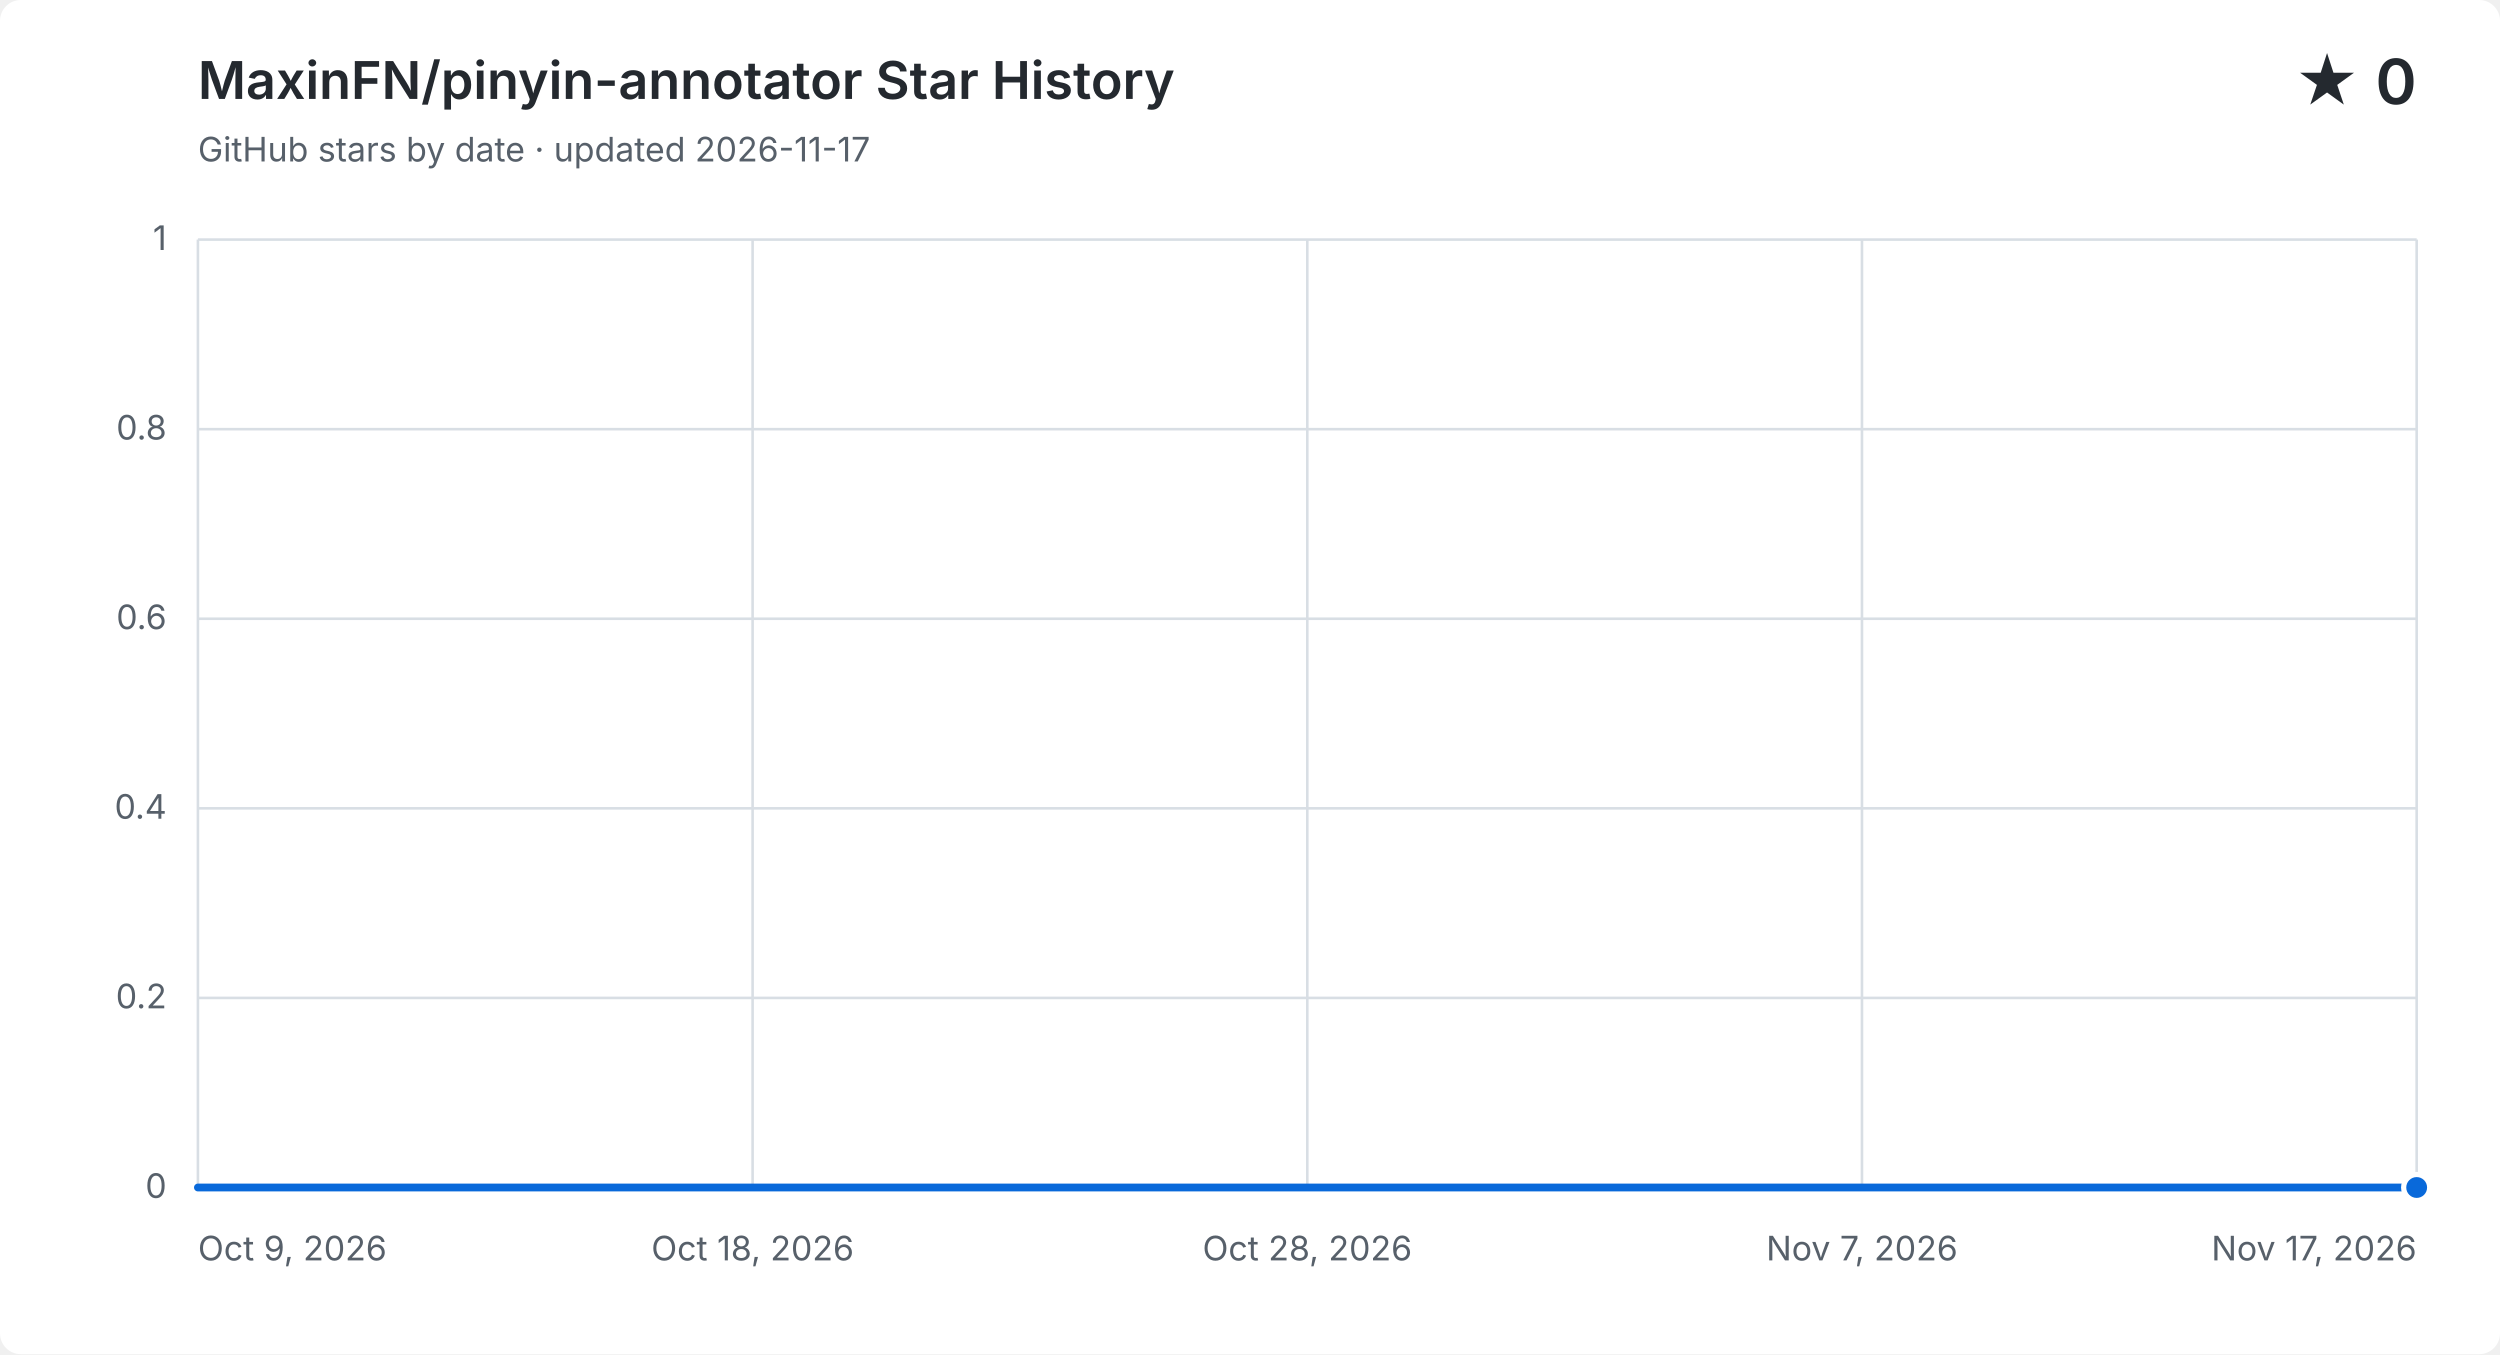
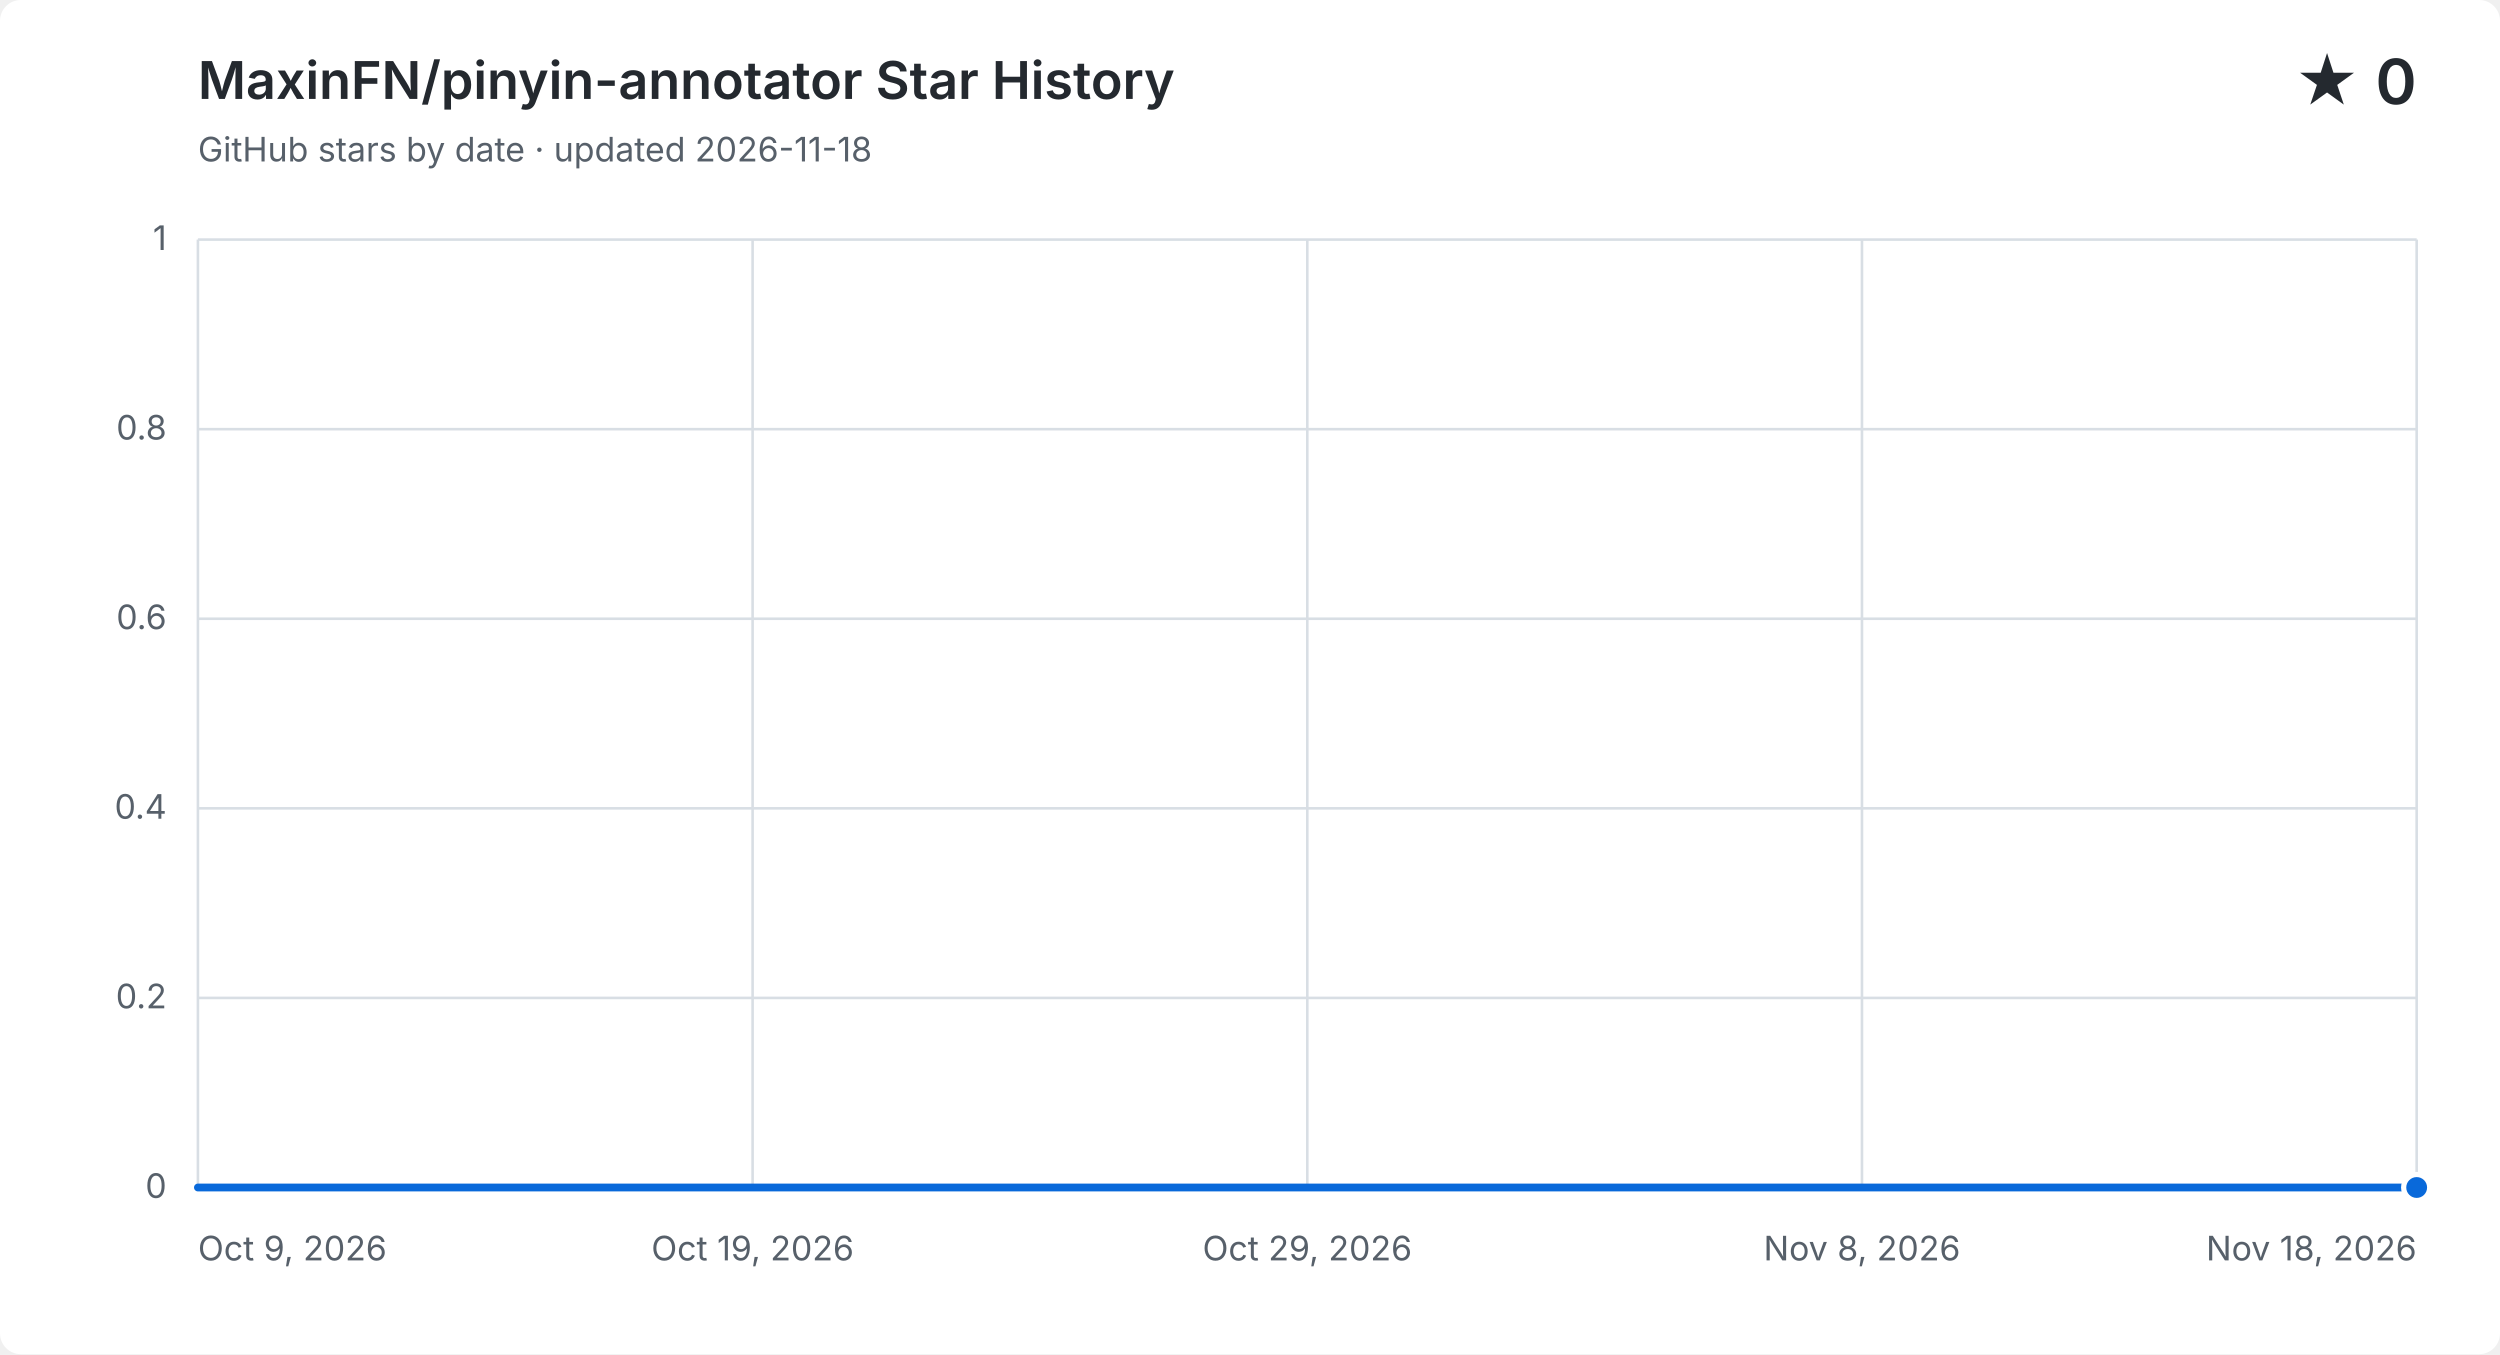
<svg xmlns="http://www.w3.org/2000/svg" width="960" height="520" viewBox="0 0 960 520" role="img" aria-labelledby="title description">
  <style>
    .background { fill: #ffffff; }
    .grid { fill: none; stroke: #d8dee4; stroke-width: 1; }
    .label, .subtitle { fill: #57606a; font: 13px -apple-system, BlinkMacSystemFont, "Segoe UI", sans-serif; }
    .heading, .value { fill: #24292f; font-family: -apple-system, BlinkMacSystemFont, "Segoe UI", sans-serif; }
    .heading { font-size: 20px; font-weight: 600; }
    .value { font-size: 24px; font-weight: 600; }
    .area { fill: #0969da; opacity: .12; }
    .line { fill: none; stroke: #0969da; stroke-linecap: round; stroke-linejoin: round; stroke-width: 3; }
    .point { fill: #0969da; stroke: #ffffff; stroke-width: 2; }
    @media (prefers-color-scheme: dark) {
      .background { fill: #0d1117; }
      .grid { stroke: #30363d; }
      .label, .subtitle { fill: #8b949e; }
      .heading, .value { fill: #f0f6fc; }
      .area { fill: #58a6ff; }
      .line { stroke: #58a6ff; }
      .point { fill: #58a6ff; stroke: #0d1117; }
    }
  </style>
  <rect class="background" width="960" height="520" rx="8" />
  <text class="heading" x="76" y="38">MaxinFN/pinyin-annotator Star History</text>
-   <text class="subtitle" x="76" y="62">GitHub stars by date · updated 2026-11-17</text>
+   <text class="subtitle" x="76" y="62">GitHub stars by date · updated 2026-11-18</text>
  <text class="value" x="928" y="40" text-anchor="end">★ 0</text>
  <path class="grid" d="M 76 456.0 H 928" />
  <text class="label" x="64" y="460.0" text-anchor="end">0</text>
  <path class="grid" d="M 76 383.2 H 928" />
  <text class="label" x="64" y="387.2" text-anchor="end">0.2</text>
  <path class="grid" d="M 76 310.4 H 928" />
  <text class="label" x="64" y="314.4" text-anchor="end">0.4</text>
  <path class="grid" d="M 76 237.6 H 928" />
  <text class="label" x="64" y="241.6" text-anchor="end">0.6</text>
  <path class="grid" d="M 76 164.8 H 928" />
  <text class="label" x="64" y="168.8" text-anchor="end">0.8</text>
  <path class="grid" d="M 76 92.0 H 928" />
  <text class="label" x="64" y="96.0" text-anchor="end">1</text>
  <path class="grid" d="M 76.0 92 V 456" />
  <text class="label" x="76.0" y="484" text-anchor="start">Oct 9, 2026</text>
  <path class="grid" d="M 289.0 92 V 456" />
-   <text class="label" x="289.0" y="484" text-anchor="middle">Oct 18, 2026</text>
+   <text class="label" x="289.0" y="484" text-anchor="middle">Oct 19, 2026</text>
  <path class="grid" d="M 502.0 92 V 456" />
-   <text class="label" x="502.0" y="484" text-anchor="middle">Oct 28, 2026</text>
+   <text class="label" x="502.0" y="484" text-anchor="middle">Oct 29, 2026</text>
  <path class="grid" d="M 715.0 92 V 456" />
-   <text class="label" x="715.0" y="484" text-anchor="middle">Nov 7, 2026</text>
+   <text class="label" x="715.0" y="484" text-anchor="middle">Nov 8, 2026</text>
  <path class="grid" d="M 928.0 92 V 456" />
-   <text class="label" x="928.0" y="484" text-anchor="end">Nov 17, 2026</text>
-   <path class="area" d="M 76.0 456.0 C 83.3 456.0, 90.6 456.0, 97.8 456.0 C 105.1 456.0, 112.4 456.0, 119.7 456.0 C 127.0 456.0, 134.3 456.0, 141.5 456.0 C 148.8 456.0, 156.1 456.0, 163.4 456.0 C 170.7 456.0, 177.9 456.0, 185.2 456.0 C 192.5 456.0, 199.8 456.0, 207.1 456.0 C 214.4 456.0, 221.6 456.0, 228.9 456.0 C 236.2 456.0, 243.5 456.0, 250.8 456.0 C 258.1 456.0, 265.3 456.0, 272.6 456.0 C 279.9 456.0, 287.2 456.0, 294.5 456.0 C 301.7 456.0, 309.0 456.0, 316.3 456.0 C 323.6 456.0, 330.9 456.0, 338.2 456.0 C 345.4 456.0, 352.7 456.0, 360.0 456.0 C 367.3 456.0, 374.6 456.0, 381.8 456.0 C 389.1 456.0, 396.4 456.0, 403.7 456.0 C 411.0 456.0, 418.3 456.0, 425.5 456.0 C 432.8 456.0, 440.1 456.0, 447.4 456.0 C 454.7 456.0, 461.9 456.0, 469.2 456.0 C 476.5 456.0, 483.8 456.0, 491.1 456.0 C 498.4 456.0, 505.6 456.0, 512.9 456.0 C 520.2 456.0, 527.5 456.0, 534.8 456.0 C 542.1 456.0, 549.3 456.0, 556.6 456.0 C 563.9 456.0, 571.2 456.0, 578.5 456.0 C 585.7 456.0, 593.0 456.0, 600.3 456.0 C 607.6 456.0, 614.9 456.0, 622.2 456.0 C 629.4 456.0, 636.7 456.0, 644.0 456.0 C 651.3 456.0, 658.6 456.0, 665.8 456.0 C 673.1 456.0, 680.4 456.0, 687.7 456.0 C 695.0 456.0, 702.3 456.0, 709.5 456.0 C 716.8 456.0, 724.1 456.0, 731.4 456.0 C 738.7 456.0, 745.9 456.0, 753.2 456.0 C 760.5 456.0, 767.8 456.0, 775.1 456.0 C 782.4 456.0, 789.6 456.0, 796.9 456.0 C 804.2 456.0, 811.5 456.0, 818.8 456.0 C 826.1 456.0, 833.3 456.0, 840.6 456.0 C 847.9 456.0, 855.2 456.0, 862.5 456.0 C 869.7 456.0, 877.0 456.0, 884.3 456.0 C 891.6 456.0, 898.9 456.0, 906.2 456.0 C 913.4 456.0, 920.7 456.0, 928.0 456.0 V 456 H 76.0 Z" />
-   <path class="line" d="M 76.0 456.0 C 83.3 456.0, 90.6 456.0, 97.8 456.0 C 105.1 456.0, 112.4 456.0, 119.7 456.0 C 127.0 456.0, 134.3 456.0, 141.5 456.0 C 148.8 456.0, 156.1 456.0, 163.4 456.0 C 170.7 456.0, 177.9 456.0, 185.2 456.0 C 192.5 456.0, 199.8 456.0, 207.1 456.0 C 214.4 456.0, 221.6 456.0, 228.9 456.0 C 236.2 456.0, 243.5 456.0, 250.8 456.0 C 258.1 456.0, 265.3 456.0, 272.6 456.0 C 279.9 456.0, 287.2 456.0, 294.5 456.0 C 301.7 456.0, 309.0 456.0, 316.3 456.0 C 323.6 456.0, 330.9 456.0, 338.2 456.0 C 345.4 456.0, 352.7 456.0, 360.0 456.0 C 367.3 456.0, 374.6 456.0, 381.8 456.0 C 389.1 456.0, 396.4 456.0, 403.7 456.0 C 411.0 456.0, 418.3 456.0, 425.5 456.0 C 432.8 456.0, 440.1 456.0, 447.4 456.0 C 454.7 456.0, 461.9 456.0, 469.2 456.0 C 476.5 456.0, 483.8 456.0, 491.1 456.0 C 498.4 456.0, 505.6 456.0, 512.9 456.0 C 520.2 456.0, 527.5 456.0, 534.8 456.0 C 542.1 456.0, 549.3 456.0, 556.6 456.0 C 563.9 456.0, 571.2 456.0, 578.5 456.0 C 585.7 456.0, 593.0 456.0, 600.3 456.0 C 607.6 456.0, 614.9 456.0, 622.2 456.0 C 629.4 456.0, 636.7 456.0, 644.0 456.0 C 651.3 456.0, 658.6 456.0, 665.8 456.0 C 673.1 456.0, 680.4 456.0, 687.7 456.0 C 695.0 456.0, 702.3 456.0, 709.5 456.0 C 716.8 456.0, 724.1 456.0, 731.4 456.0 C 738.7 456.0, 745.9 456.0, 753.2 456.0 C 760.5 456.0, 767.8 456.0, 775.1 456.0 C 782.4 456.0, 789.6 456.0, 796.9 456.0 C 804.2 456.0, 811.5 456.0, 818.8 456.0 C 826.1 456.0, 833.3 456.0, 840.6 456.0 C 847.9 456.0, 855.2 456.0, 862.5 456.0 C 869.7 456.0, 877.0 456.0, 884.3 456.0 C 891.6 456.0, 898.9 456.0, 906.2 456.0 C 913.4 456.0, 920.7 456.0, 928.0 456.0" />
+   <text class="label" x="928.0" y="484" text-anchor="end">Nov 18, 2026</text>
+   <path class="area" d="M 76.0 456.0 C 83.1 456.0, 90.2 456.0, 97.3 456.0 C 104.4 456.0, 111.5 456.0, 118.6 456.0 C 125.7 456.0, 132.8 456.0, 139.9 456.0 C 147.0 456.0, 154.1 456.0, 161.2 456.0 C 168.3 456.0, 175.4 456.0, 182.5 456.0 C 189.6 456.0, 196.7 456.0, 203.8 456.0 C 210.9 456.0, 218.0 456.0, 225.1 456.0 C 232.2 456.0, 239.3 456.0, 246.4 456.0 C 253.5 456.0, 260.6 456.0, 267.7 456.0 C 274.8 456.0, 281.9 456.0, 289.0 456.0 C 296.1 456.0, 303.2 456.0, 310.3 456.0 C 317.4 456.0, 324.5 456.0, 331.6 456.0 C 338.7 456.0, 345.8 456.0, 352.9 456.0 C 360.0 456.0, 367.1 456.0, 374.2 456.0 C 381.3 456.0, 388.4 456.0, 395.5 456.0 C 402.6 456.0, 409.7 456.0, 416.8 456.0 C 423.9 456.0, 431.0 456.0, 438.1 456.0 C 445.2 456.0, 452.3 456.0, 459.4 456.0 C 466.5 456.0, 473.6 456.0, 480.7 456.0 C 487.8 456.0, 494.9 456.0, 502.0 456.0 C 509.1 456.0, 516.2 456.0, 523.3 456.0 C 530.4 456.0, 537.5 456.0, 544.6 456.0 C 551.7 456.0, 558.8 456.0, 565.9 456.0 C 573.0 456.0, 580.1 456.0, 587.2 456.0 C 594.3 456.0, 601.4 456.0, 608.5 456.0 C 615.6 456.0, 622.7 456.0, 629.8 456.0 C 636.9 456.0, 644.0 456.0, 651.1 456.0 C 658.2 456.0, 665.3 456.0, 672.4 456.0 C 679.5 456.0, 686.6 456.0, 693.7 456.0 C 700.8 456.0, 707.9 456.0, 715.0 456.0 C 722.1 456.0, 729.2 456.0, 736.3 456.0 C 743.4 456.0, 750.5 456.0, 757.6 456.0 C 764.7 456.0, 771.8 456.0, 778.9 456.0 C 786.0 456.0, 793.1 456.0, 800.2 456.0 C 807.3 456.0, 814.4 456.0, 821.5 456.0 C 828.6 456.0, 835.7 456.0, 842.8 456.0 C 849.9 456.0, 857.0 456.0, 864.1 456.0 C 871.2 456.0, 878.3 456.0, 885.4 456.0 C 892.5 456.0, 899.6 456.0, 906.7 456.0 C 913.8 456.0, 920.9 456.0, 928.0 456.0 V 456 H 76.0 Z" />
+   <path class="line" d="M 76.0 456.0 C 83.1 456.0, 90.2 456.0, 97.3 456.0 C 104.4 456.0, 111.5 456.0, 118.6 456.0 C 125.7 456.0, 132.8 456.0, 139.9 456.0 C 147.0 456.0, 154.1 456.0, 161.2 456.0 C 168.3 456.0, 175.4 456.0, 182.5 456.0 C 189.6 456.0, 196.7 456.0, 203.8 456.0 C 210.9 456.0, 218.0 456.0, 225.1 456.0 C 232.2 456.0, 239.3 456.0, 246.4 456.0 C 253.5 456.0, 260.6 456.0, 267.7 456.0 C 274.8 456.0, 281.9 456.0, 289.0 456.0 C 296.1 456.0, 303.2 456.0, 310.3 456.0 C 317.4 456.0, 324.5 456.0, 331.6 456.0 C 338.7 456.0, 345.8 456.0, 352.9 456.0 C 360.0 456.0, 367.1 456.0, 374.2 456.0 C 381.3 456.0, 388.4 456.0, 395.5 456.0 C 402.6 456.0, 409.7 456.0, 416.8 456.0 C 423.9 456.0, 431.0 456.0, 438.1 456.0 C 445.2 456.0, 452.3 456.0, 459.4 456.0 C 466.5 456.0, 473.6 456.0, 480.7 456.0 C 487.8 456.0, 494.9 456.0, 502.0 456.0 C 509.1 456.0, 516.2 456.0, 523.3 456.0 C 530.4 456.0, 537.5 456.0, 544.6 456.0 C 551.7 456.0, 558.8 456.0, 565.9 456.0 C 573.0 456.0, 580.1 456.0, 587.2 456.0 C 594.3 456.0, 601.4 456.0, 608.5 456.0 C 615.6 456.0, 622.7 456.0, 629.8 456.0 C 636.9 456.0, 644.0 456.0, 651.1 456.0 C 658.2 456.0, 665.3 456.0, 672.4 456.0 C 679.5 456.0, 686.6 456.0, 693.7 456.0 C 700.8 456.0, 707.9 456.0, 715.0 456.0 C 722.1 456.0, 729.2 456.0, 736.3 456.0 C 743.4 456.0, 750.5 456.0, 757.6 456.0 C 764.7 456.0, 771.8 456.0, 778.9 456.0 C 786.0 456.0, 793.1 456.0, 800.2 456.0 C 807.3 456.0, 814.4 456.0, 821.5 456.0 C 828.6 456.0, 835.7 456.0, 842.8 456.0 C 849.9 456.0, 857.0 456.0, 864.1 456.0 C 871.2 456.0, 878.3 456.0, 885.4 456.0 C 892.5 456.0, 899.6 456.0, 906.7 456.0 C 913.8 456.0, 920.9 456.0, 928.0 456.0" />
  <circle class="point" cx="928.0" cy="456.0" r="5" />
</svg>
